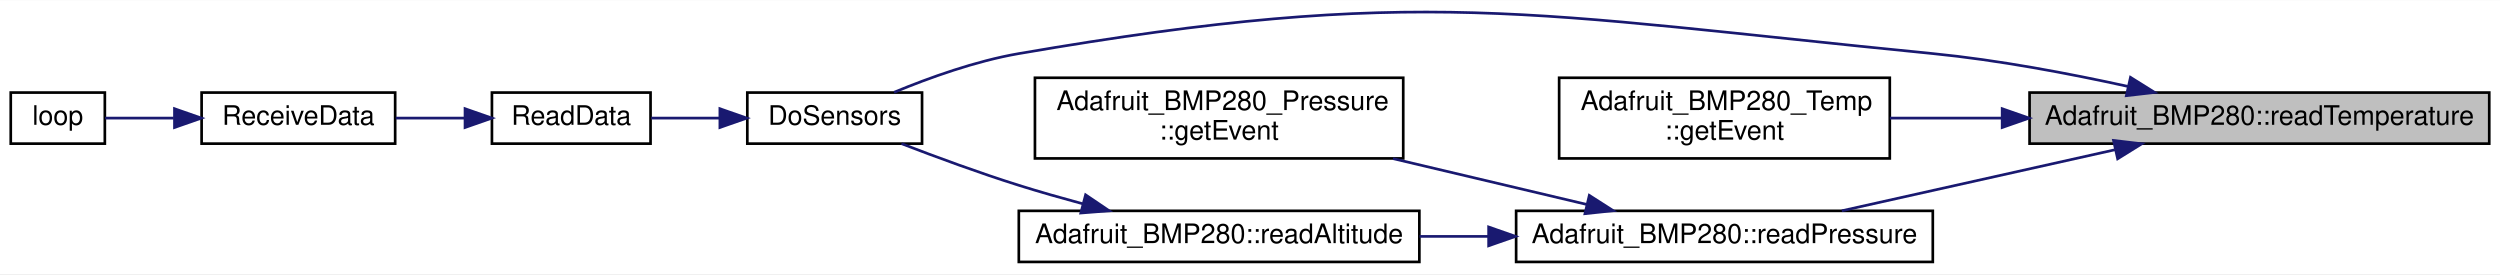
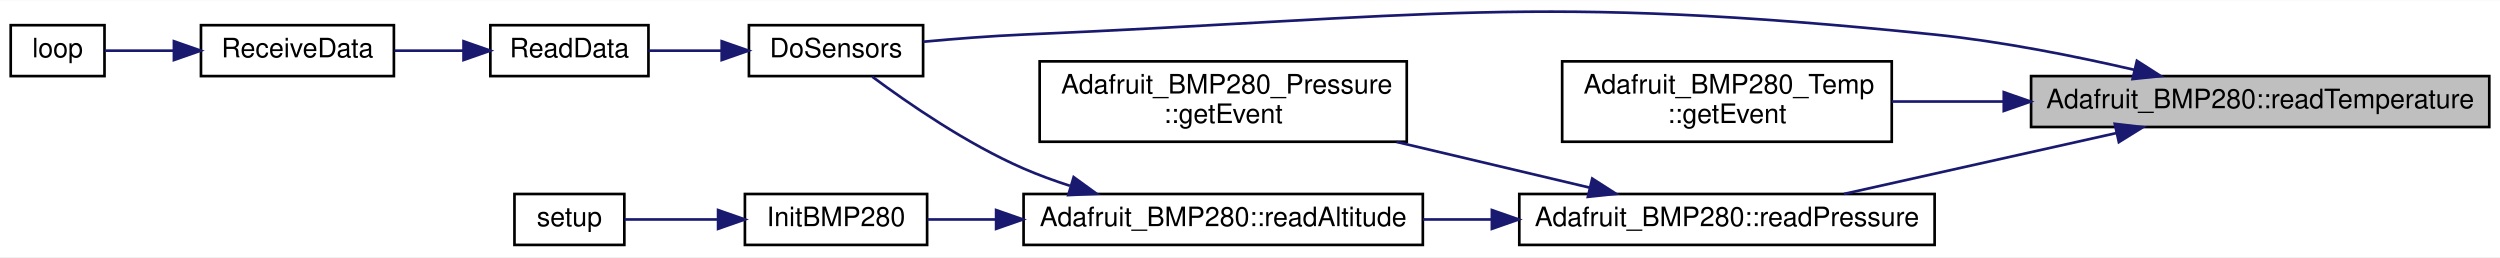
- <svg xmlns="http://www.w3.org/2000/svg" xmlns:xlink="http://www.w3.org/1999/xlink" width="930pt" height="102pt" viewBox="0.00 0.00 930.00 101.87">
-   <g id="graph0" class="graph" transform="scale(1 1) rotate(0) translate(4 97.87)">
-     <polygon fill="white" stroke="transparent" points="-4,4 -4,-97.87 926,-97.87 926,4 -4,4" />
+ <svg xmlns="http://www.w3.org/2000/svg" xmlns:xlink="http://www.w3.org/1999/xlink" width="933pt" height="96pt" viewBox="0.00 0.00 933.00 95.80">
+   <g id="graph0" class="graph" transform="scale(1 1) rotate(0) translate(4 91.8)">
+     <polygon fill="white" stroke="transparent" points="-4,4 -4,-91.8 929,-91.8 929,4 -4,4" />
    <g id="node1" class="node">
      <g id="a_node1">
        <a xlink:title=" ">
-           <polygon fill="#bfbfbf" stroke="black" points="751,-44.5 751,-63.5 922,-63.5 922,-44.5 751,-44.5" />
-           <text text-anchor="middle" x="836.5" y="-51.5" font-family="Helvetica,sans-Serif" font-size="10.00">Adafruit_BMP280::readTemperature</text>
+           <polygon fill="#bfbfbf" stroke="black" points="754,-44.5 754,-63.5 925,-63.5 925,-44.5 754,-44.5" />
+           <text text-anchor="middle" x="839.5" y="-51.5" font-family="Helvetica,sans-Serif" font-size="10.00">Adafruit_BMP280::readTemperature</text>
        </a>
      </g>
    </g>
    <g id="node2" class="node">
      <g id="a_node2">
        <a xlink:href="_receiver_code_2src_2main_8cpp.html#a6fa3cec5deb1ccf813e013189b16e22f" target="_top" xlink:title=" ">
-           <polygon fill="white" stroke="black" points="274,-44.5 274,-63.5 339,-63.5 339,-44.5 274,-44.5" />
-           <text text-anchor="middle" x="306.5" y="-51.5" font-family="Helvetica,sans-Serif" font-size="10.00">DoSensors</text>
+           <polygon fill="white" stroke="black" points="275.5,-63.5 275.5,-82.5 340.5,-82.5 340.5,-63.5 275.5,-63.5" />
+           <text text-anchor="middle" x="308" y="-70.5" font-family="Helvetica,sans-Serif" font-size="10.00">DoSensors</text>
        </a>
      </g>
    </g>
    <g id="edge1" class="edge">
-       <path fill="none" stroke="midnightblue" d="M787.76,-65.75C765.76,-70.59 739.21,-75.61 715,-78 564.62,-92.83 523.91,-103.69 375,-78 358.94,-75.23 341.65,-69.01 328.58,-63.6" />
-       <polygon fill="midnightblue" stroke="midnightblue" points="788.54,-69.17 797.53,-63.55 787,-62.34 788.54,-69.17" />
+       <path fill="none" stroke="midnightblue" d="M792.54,-65.84C770.21,-71 742.88,-76.45 718,-79 567.68,-94.43 528.97,-85.55 378,-79 365.75,-78.47 352.3,-77.41 340.56,-76.32" />
+       <polygon fill="midnightblue" stroke="midnightblue" points="793.49,-69.21 802.42,-63.5 791.88,-62.4 793.49,-69.21" />
    </g>
    <g id="node6" class="node">
      <g id="a_node6">
        <a xlink:href="class_adafruit___b_m_p280___temp.html#a403166e48337783265ce40fef8de51df" target="_top" xlink:title="Gets the temperature as a standard sensor event.">
-           <polygon fill="white" stroke="black" points="576,-39 576,-69 699,-69 699,-39 576,-39" />
-           <text text-anchor="start" x="584" y="-57" font-family="Helvetica,sans-Serif" font-size="10.00">Adafruit_BMP280_Temp</text>
-           <text text-anchor="middle" x="637.5" y="-46" font-family="Helvetica,sans-Serif" font-size="10.00">::getEvent</text>
+           <polygon fill="white" stroke="black" points="579,-39 579,-69 702,-69 702,-39 579,-39" />
+           <text text-anchor="start" x="587" y="-57" font-family="Helvetica,sans-Serif" font-size="10.00">Adafruit_BMP280_Temp</text>
+           <text text-anchor="middle" x="640.5" y="-46" font-family="Helvetica,sans-Serif" font-size="10.00">::getEvent</text>
        </a>
      </g>
    </g>
    <g id="edge5" class="edge">
-       <path fill="none" stroke="midnightblue" d="M740.56,-54C726.43,-54 712.2,-54 699.04,-54" />
-       <polygon fill="midnightblue" stroke="midnightblue" points="740.81,-57.5 750.81,-54 740.81,-50.5 740.81,-57.5" />
+       <path fill="none" stroke="midnightblue" d="M743.56,-54C729.43,-54 715.2,-54 702.04,-54" />
+       <polygon fill="midnightblue" stroke="midnightblue" points="743.81,-57.5 753.81,-54 743.81,-50.5 743.81,-57.5" />
    </g>
    <g id="node7" class="node">
      <g id="a_node7">
        <a xlink:href="class_adafruit___b_m_p280.html#aa17b6d5005079cee6e85a7a4d99814b6" target="_top" xlink:title=" ">
-           <polygon fill="white" stroke="black" points="560,-0.5 560,-19.5 715,-19.5 715,-0.5 560,-0.5" />
-           <text text-anchor="middle" x="637.5" y="-7.5" font-family="Helvetica,sans-Serif" font-size="10.00">Adafruit_BMP280::readPressure</text>
+           <polygon fill="white" stroke="black" points="563,-0.5 563,-19.5 718,-19.5 718,-0.5 563,-0.5" />
+           <text text-anchor="middle" x="640.5" y="-7.5" font-family="Helvetica,sans-Serif" font-size="10.00">Adafruit_BMP280::readPressure</text>
        </a>
      </g>
    </g>
    <g id="edge6" class="edge">
-       <path fill="none" stroke="midnightblue" d="M782.74,-42.22C750.94,-35.11 710.96,-26.18 681.16,-19.53" />
-       <polygon fill="midnightblue" stroke="midnightblue" points="782.23,-45.69 792.75,-44.45 783.76,-38.86 782.23,-45.69" />
+       <path fill="none" stroke="midnightblue" d="M785.74,-42.22C753.94,-35.11 713.96,-26.18 684.16,-19.53" />
+       <polygon fill="midnightblue" stroke="midnightblue" points="785.23,-45.69 795.75,-44.45 786.76,-38.86 785.23,-45.69" />
    </g>
    <g id="node3" class="node">
      <g id="a_node3">
        <a xlink:href="_receiver_code_2src_2main_8cpp.html#a07ca94db0e305e9c01ec51e417576308" target="_top" xlink:title=" ">
-           <polygon fill="white" stroke="black" points="179,-44.5 179,-63.5 238,-63.5 238,-44.5 179,-44.5" />
-           <text text-anchor="middle" x="208.5" y="-51.5" font-family="Helvetica,sans-Serif" font-size="10.00">ReadData</text>
+           <polygon fill="white" stroke="black" points="179,-63.5 179,-82.5 238,-82.5 238,-63.5 179,-63.5" />
+           <text text-anchor="middle" x="208.5" y="-70.5" font-family="Helvetica,sans-Serif" font-size="10.00">ReadData</text>
        </a>
      </g>
    </g>
    <g id="edge2" class="edge">
-       <path fill="none" stroke="midnightblue" d="M263.58,-54C255.03,-54 246.22,-54 238.25,-54" />
-       <polygon fill="midnightblue" stroke="midnightblue" points="263.8,-57.5 273.8,-54 263.8,-50.5 263.8,-57.5" />
+       <path fill="none" stroke="midnightblue" d="M265.21,-73C256.04,-73 246.54,-73 238.03,-73" />
+       <polygon fill="midnightblue" stroke="midnightblue" points="265.34,-76.5 275.34,-73 265.34,-69.5 265.34,-76.5" />
    </g>
    <g id="node4" class="node">
      <g id="a_node4">
        <a xlink:href="_receiver_code_2src_2main_8cpp.html#a06807a4f185694d37f774702ba74db0a" target="_top" xlink:title=" ">
-           <polygon fill="white" stroke="black" points="71,-44.5 71,-63.5 143,-63.5 143,-44.5 71,-44.5" />
-           <text text-anchor="middle" x="107" y="-51.5" font-family="Helvetica,sans-Serif" font-size="10.00">ReceiveData</text>
+           <polygon fill="white" stroke="black" points="71,-63.5 71,-82.5 143,-82.5 143,-63.5 71,-63.5" />
+           <text text-anchor="middle" x="107" y="-70.5" font-family="Helvetica,sans-Serif" font-size="10.00">ReceiveData</text>
        </a>
      </g>
    </g>
    <g id="edge3" class="edge">
-       <path fill="none" stroke="midnightblue" d="M168.96,-54C160.49,-54 151.57,-54 143.24,-54" />
-       <polygon fill="midnightblue" stroke="midnightblue" points="168.99,-57.5 178.99,-54 168.99,-50.5 168.99,-57.5" />
+       <path fill="none" stroke="midnightblue" d="M168.96,-73C160.49,-73 151.57,-73 143.24,-73" />
+       <polygon fill="midnightblue" stroke="midnightblue" points="168.99,-76.5 178.99,-73 168.99,-69.5 168.99,-76.5" />
    </g>
    <g id="node5" class="node">
      <g id="a_node5">
        <a xlink:href="_receiver_code_2src_2main_8cpp.html#afe461d27b9c48d5921c00d521181f12f" target="_top" xlink:title=" ">
-           <polygon fill="white" stroke="black" points="0,-44.5 0,-63.5 35,-63.5 35,-44.5 0,-44.5" />
-           <text text-anchor="middle" x="17.5" y="-51.5" font-family="Helvetica,sans-Serif" font-size="10.00">loop</text>
+           <polygon fill="white" stroke="black" points="0,-63.5 0,-82.5 35,-82.5 35,-63.5 0,-63.5" />
+           <text text-anchor="middle" x="17.5" y="-70.5" font-family="Helvetica,sans-Serif" font-size="10.00">loop</text>
        </a>
      </g>
    </g>
    <g id="edge4" class="edge">
-       <path fill="none" stroke="midnightblue" d="M60.64,-54C51.51,-54 42.46,-54 35.11,-54" />
-       <polygon fill="midnightblue" stroke="midnightblue" points="60.91,-57.5 70.91,-54 60.91,-50.5 60.91,-57.5" />
+       <path fill="none" stroke="midnightblue" d="M60.64,-73C51.51,-73 42.46,-73 35.11,-73" />
+       <polygon fill="midnightblue" stroke="midnightblue" points="60.91,-76.5 70.91,-73 60.91,-69.5 60.91,-76.5" />
    </g>
    <g id="node8" class="node">
      <g id="a_node8">
        <a xlink:href="class_adafruit___b_m_p280___pressure.html#a0f907f1d97bb287b789f006a33700374" target="_top" xlink:title="Gets the pressure as a standard sensor event.">
-           <polygon fill="white" stroke="black" points="381,-39 381,-69 518,-69 518,-39 381,-39" />
-           <text text-anchor="start" x="389" y="-57" font-family="Helvetica,sans-Serif" font-size="10.00">Adafruit_BMP280_Pressure</text>
-           <text text-anchor="middle" x="449.5" y="-46" font-family="Helvetica,sans-Serif" font-size="10.00">::getEvent</text>
+           <polygon fill="white" stroke="black" points="384,-39 384,-69 521,-69 521,-39 384,-39" />
+           <text text-anchor="start" x="392" y="-57" font-family="Helvetica,sans-Serif" font-size="10.00">Adafruit_BMP280_Pressure</text>
+           <text text-anchor="middle" x="452.5" y="-46" font-family="Helvetica,sans-Serif" font-size="10.00">::getEvent</text>
        </a>
      </g>
    </g>
    <g id="edge7" class="edge">
-       <path fill="none" stroke="midnightblue" d="M586.26,-21.88C564.07,-27.13 537.73,-33.36 514.19,-38.93" />
-       <polygon fill="midnightblue" stroke="midnightblue" points="587.22,-25.26 596.14,-19.55 585.6,-18.44 587.22,-25.26" />
+       <path fill="none" stroke="midnightblue" d="M589.26,-21.88C567.07,-27.13 540.73,-33.36 517.19,-38.93" />
+       <polygon fill="midnightblue" stroke="midnightblue" points="590.22,-25.26 599.14,-19.55 588.6,-18.44 590.22,-25.26" />
    </g>
    <g id="node9" class="node">
      <g id="a_node9">
        <a xlink:href="class_adafruit___b_m_p280.html#a55c1a78abf03a021abb297b3f35127ff" target="_top" xlink:title="Calculates the approximate altitude using barometric pressure and the supplied sea level hPa as a ref...">
-           <polygon fill="white" stroke="black" points="375,-0.5 375,-19.5 524,-19.5 524,-0.5 375,-0.5" />
-           <text text-anchor="middle" x="449.5" y="-7.5" font-family="Helvetica,sans-Serif" font-size="10.00">Adafruit_BMP280::readAltitude</text>
+           <polygon fill="white" stroke="black" points="378,-0.5 378,-19.5 527,-19.5 527,-0.5 378,-0.5" />
+           <text text-anchor="middle" x="452.5" y="-7.5" font-family="Helvetica,sans-Serif" font-size="10.00">Adafruit_BMP280::readAltitude</text>
        </a>
      </g>
    </g>
    <g id="edge8" class="edge">
-       <path fill="none" stroke="midnightblue" d="M549.74,-10C541.15,-10 532.49,-10 524.06,-10" />
-       <polygon fill="midnightblue" stroke="midnightblue" points="549.77,-13.5 559.77,-10 549.77,-6.5 549.77,-13.5" />
+       <path fill="none" stroke="midnightblue" d="M552.74,-10C544.15,-10 535.49,-10 527.06,-10" />
+       <polygon fill="midnightblue" stroke="midnightblue" points="552.77,-13.5 562.77,-10 552.77,-6.5 552.77,-13.5" />
    </g>
    <g id="edge9" class="edge">
-       <path fill="none" stroke="midnightblue" d="M398.94,-22.08C390.9,-24.25 382.69,-26.59 375,-29 360.33,-33.6 344.18,-39.55 331.35,-44.49" />
-       <polygon fill="midnightblue" stroke="midnightblue" points="399.84,-25.46 408.62,-19.52 398.06,-18.69 399.84,-25.46" />
+       <path fill="none" stroke="midnightblue" d="M395.29,-22.56C389.36,-24.47 383.5,-26.61 378,-29 356.89,-38.18 334.87,-53.36 321.54,-63.27" />
+       <polygon fill="midnightblue" stroke="midnightblue" points="396.69,-25.8 405.27,-19.58 394.68,-19.09 396.69,-25.8" />
+     </g>
+     <g id="node10" class="node">
+       <g id="a_node10">
+         <a xlink:href="_receiver_code_2src_2main_8cpp.html#aa2c448c0ec510ffaaecbc5991e726b53" target="_top" xlink:title=" ">
+           <polygon fill="white" stroke="black" points="274,-0.5 274,-19.5 342,-19.5 342,-0.5 274,-0.5" />
+           <text text-anchor="middle" x="308" y="-7.5" font-family="Helvetica,sans-Serif" font-size="10.00">InitBMP280</text>
+         </a>
+       </g>
+     </g>
+     <g id="edge10" class="edge">
+       <path fill="none" stroke="midnightblue" d="M367.55,-10C358.6,-10 349.92,-10 342.11,-10" />
+       <polygon fill="midnightblue" stroke="midnightblue" points="367.75,-13.5 377.75,-10 367.75,-6.5 367.75,-13.5" />
+     </g>
+     <g id="node11" class="node">
+       <g id="a_node11">
+         <a xlink:href="_receiver_code_2src_2main_8cpp.html#a4fc01d736fe50cf5b977f755b675f11d" target="_top" xlink:title=" ">
+           <polygon fill="white" stroke="black" points="188,-0.5 188,-19.5 229,-19.5 229,-0.5 188,-0.5" />
+           <text text-anchor="middle" x="208.5" y="-7.5" font-family="Helvetica,sans-Serif" font-size="10.00">setup</text>
+         </a>
+       </g>
+     </g>
+     <g id="edge11" class="edge">
+       <path fill="none" stroke="midnightblue" d="M263.95,-10C251.79,-10 239.15,-10 229.11,-10" />
+       <polygon fill="midnightblue" stroke="midnightblue" points="263.99,-13.5 273.99,-10 263.99,-6.5 263.99,-13.5" />
    </g>
  </g>
</svg>
